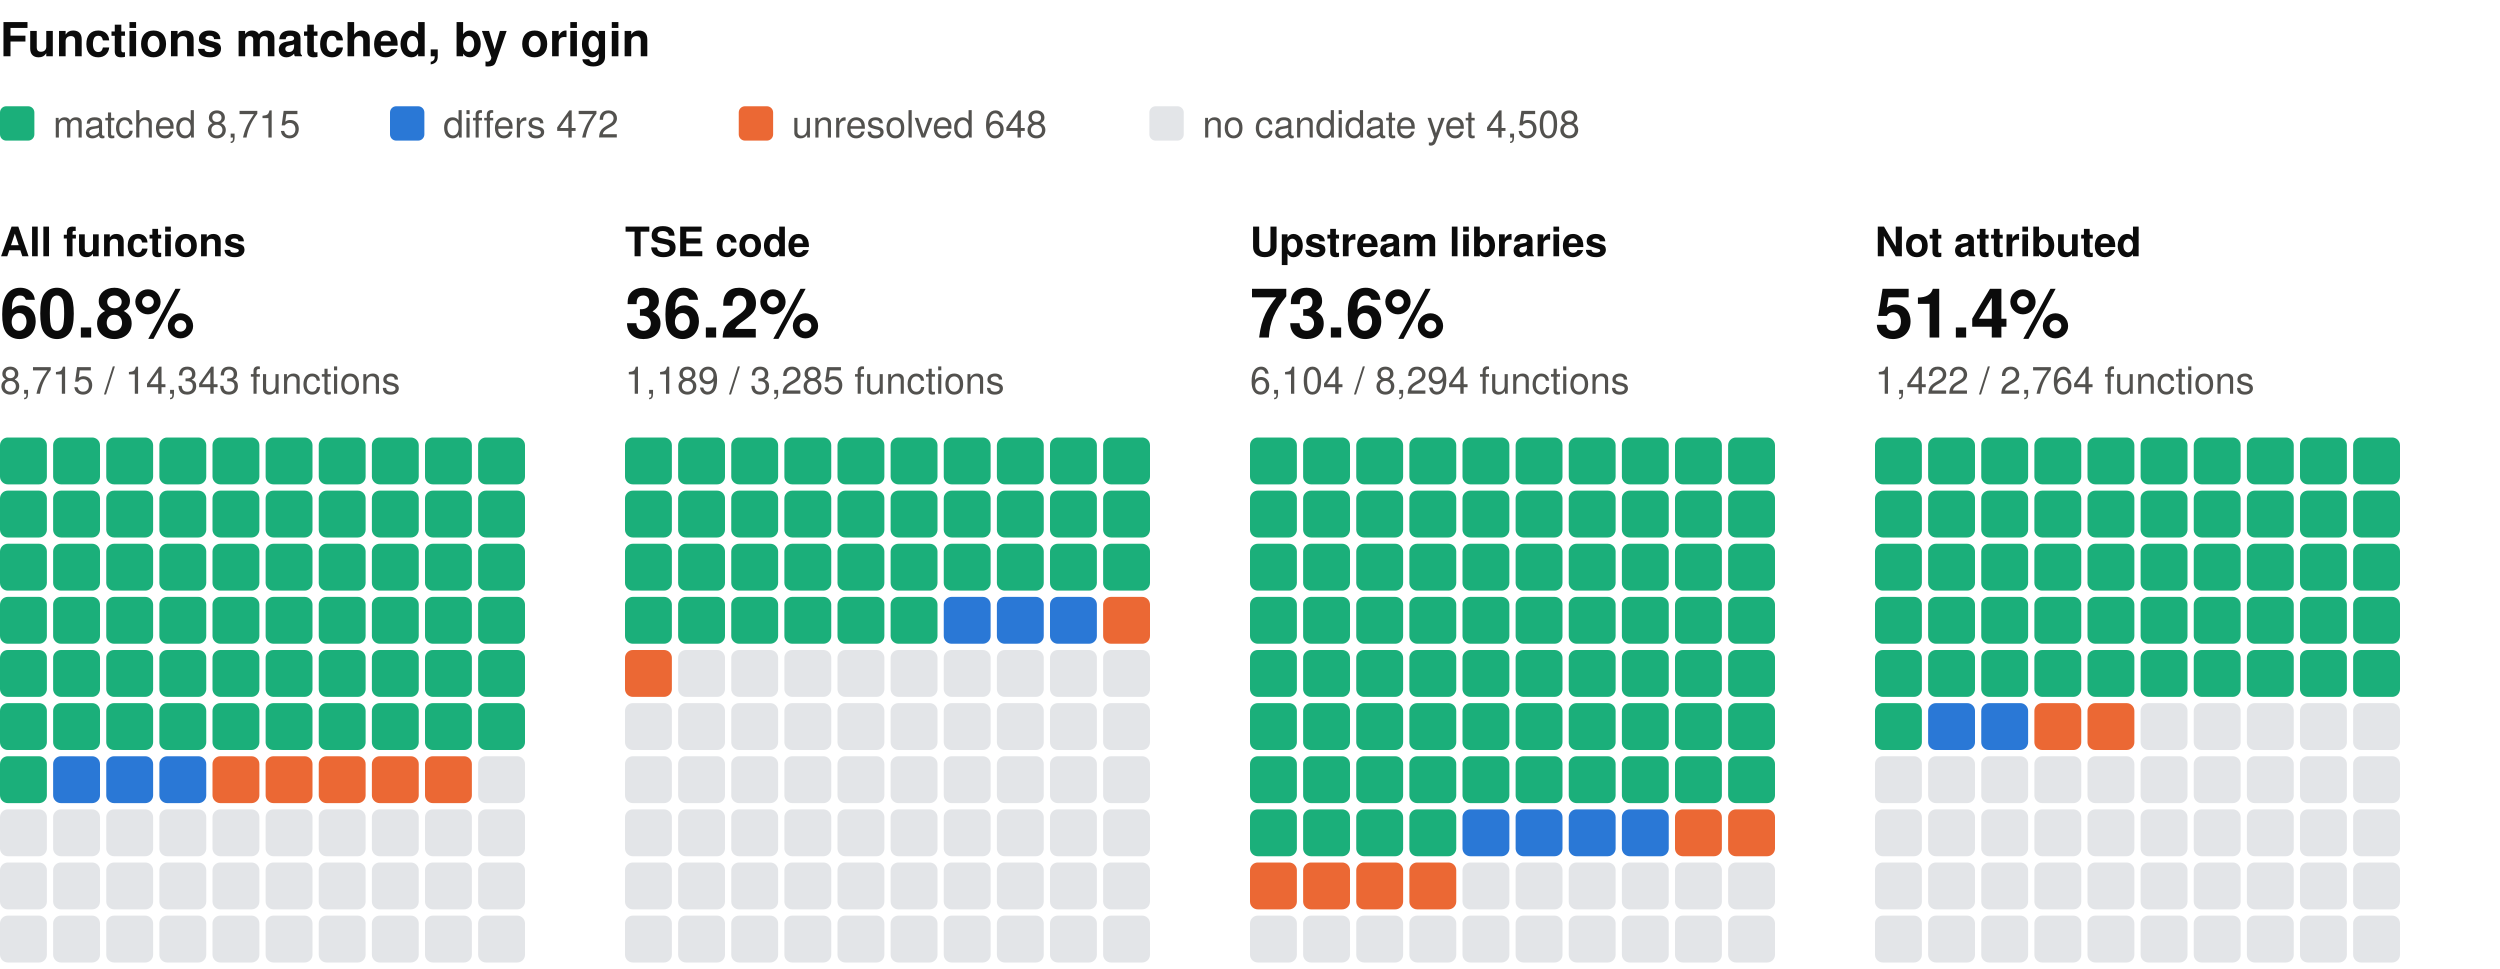
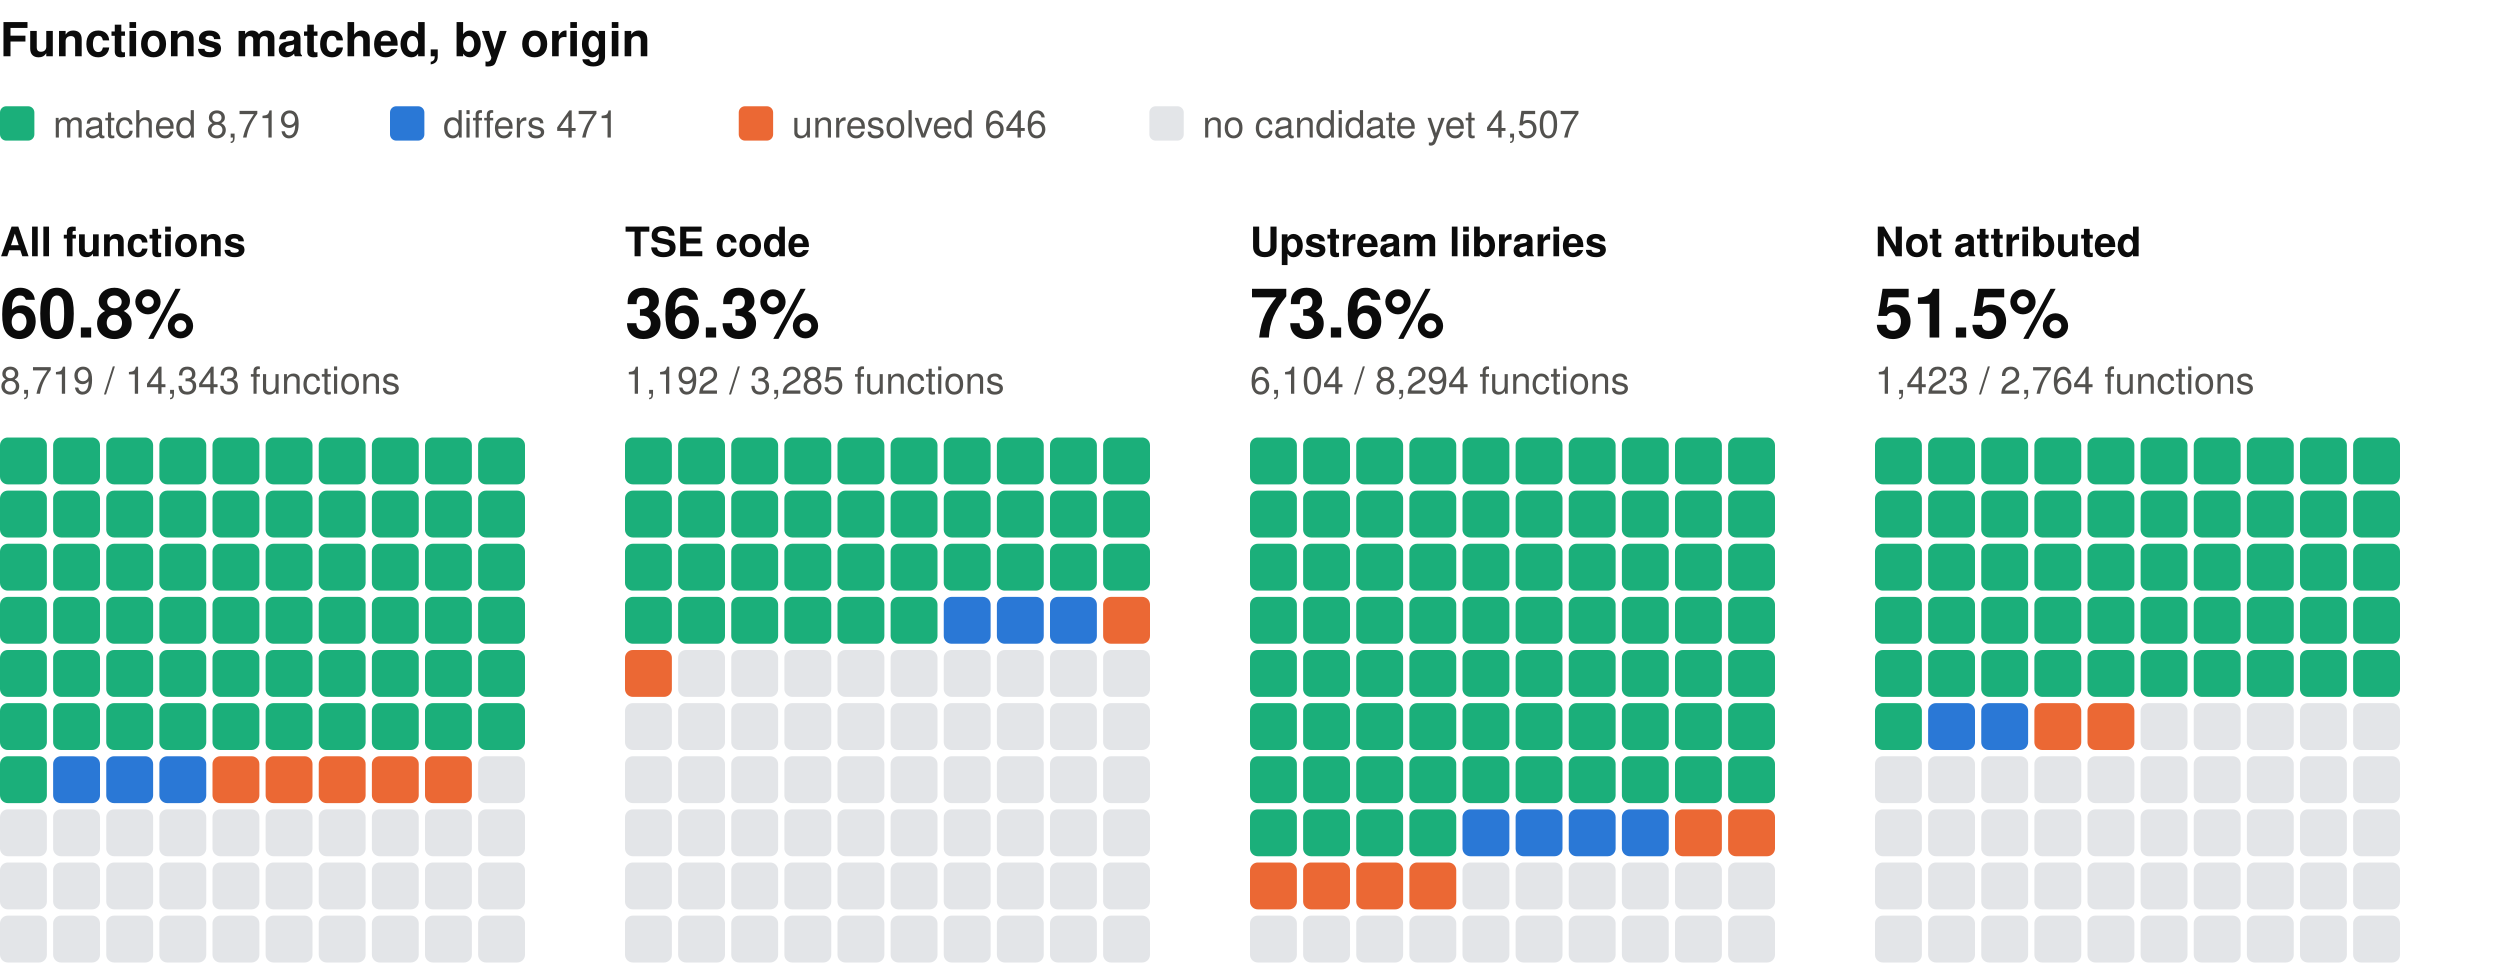
<svg xmlns="http://www.w3.org/2000/svg" width="800" height="310" viewBox="0 0 800 310" role="img" aria-label="Functions matched, by origin: one square per percent, coloured by verdict" font-family="system-ui, -apple-system, 'Segoe UI', Helvetica, Arial, sans-serif">
  <text x="0" y="18" font-size="15" fill="#0b0b0b" font-weight="600">Functions matched, by origin</text>
  <rect x="0" y="34" width="11" height="11" rx="2" fill="#1baf7a" />
-   <text x="17" y="44" font-size="12" fill="#52514e">matched 8,715</text>
+   <text x="17" y="44" font-size="12" fill="#52514e">matched 8,719</text>
  <rect x="124.8" y="34" width="11" height="11" rx="2" fill="#2a78d6" />
-   <text x="141.8" y="44" font-size="12" fill="#52514e">differs 472</text>
+   <text x="141.8" y="44" font-size="12" fill="#52514e">differs 471</text>
  <rect x="236.4" y="34" width="11" height="11" rx="2" fill="#eb6834" />
-   <text x="253.4" y="44" font-size="12" fill="#52514e">unresolved 648</text>
+   <text x="253.4" y="44" font-size="12" fill="#52514e">unresolved 646</text>
  <rect x="367.8" y="34" width="11" height="11" rx="2" fill="#e3e5e8" />
-   <text x="384.8" y="44" font-size="12" fill="#52514e">no candidate yet 4,508</text>
+   <text x="384.8" y="44" font-size="12" fill="#52514e">no candidate yet 4,507</text>
  <text x="0" y="82" font-size="13" fill="#0b0b0b" font-weight="600">All functions</text>
  <text x="0" y="108" font-size="22" fill="#0b0b0b" font-weight="600">60.8%</text>
-   <text x="0" y="126" font-size="12" fill="#52514e">8,715 / 14,343 functions</text>
+   <text x="0" y="126" font-size="12" fill="#52514e">8,719 / 14,343 functions</text>
  <rect x="0" y="140" width="15" height="15" rx="2.5" fill="#1baf7a" />
  <rect x="17" y="140" width="15" height="15" rx="2.5" fill="#1baf7a" />
  <rect x="34" y="140" width="15" height="15" rx="2.5" fill="#1baf7a" />
  <rect x="51" y="140" width="15" height="15" rx="2.5" fill="#1baf7a" />
  <rect x="68" y="140" width="15" height="15" rx="2.5" fill="#1baf7a" />
  <rect x="85" y="140" width="15" height="15" rx="2.5" fill="#1baf7a" />
  <rect x="102" y="140" width="15" height="15" rx="2.5" fill="#1baf7a" />
  <rect x="119" y="140" width="15" height="15" rx="2.5" fill="#1baf7a" />
  <rect x="136" y="140" width="15" height="15" rx="2.5" fill="#1baf7a" />
  <rect x="153" y="140" width="15" height="15" rx="2.5" fill="#1baf7a" />
  <rect x="0" y="157" width="15" height="15" rx="2.5" fill="#1baf7a" />
  <rect x="17" y="157" width="15" height="15" rx="2.5" fill="#1baf7a" />
  <rect x="34" y="157" width="15" height="15" rx="2.5" fill="#1baf7a" />
  <rect x="51" y="157" width="15" height="15" rx="2.5" fill="#1baf7a" />
  <rect x="68" y="157" width="15" height="15" rx="2.5" fill="#1baf7a" />
  <rect x="85" y="157" width="15" height="15" rx="2.5" fill="#1baf7a" />
  <rect x="102" y="157" width="15" height="15" rx="2.5" fill="#1baf7a" />
  <rect x="119" y="157" width="15" height="15" rx="2.5" fill="#1baf7a" />
  <rect x="136" y="157" width="15" height="15" rx="2.5" fill="#1baf7a" />
  <rect x="153" y="157" width="15" height="15" rx="2.5" fill="#1baf7a" />
  <rect x="0" y="174" width="15" height="15" rx="2.5" fill="#1baf7a" />
  <rect x="17" y="174" width="15" height="15" rx="2.5" fill="#1baf7a" />
  <rect x="34" y="174" width="15" height="15" rx="2.5" fill="#1baf7a" />
  <rect x="51" y="174" width="15" height="15" rx="2.5" fill="#1baf7a" />
  <rect x="68" y="174" width="15" height="15" rx="2.5" fill="#1baf7a" />
  <rect x="85" y="174" width="15" height="15" rx="2.5" fill="#1baf7a" />
  <rect x="102" y="174" width="15" height="15" rx="2.5" fill="#1baf7a" />
  <rect x="119" y="174" width="15" height="15" rx="2.5" fill="#1baf7a" />
  <rect x="136" y="174" width="15" height="15" rx="2.5" fill="#1baf7a" />
  <rect x="153" y="174" width="15" height="15" rx="2.5" fill="#1baf7a" />
  <rect x="0" y="191" width="15" height="15" rx="2.5" fill="#1baf7a" />
  <rect x="17" y="191" width="15" height="15" rx="2.5" fill="#1baf7a" />
  <rect x="34" y="191" width="15" height="15" rx="2.5" fill="#1baf7a" />
  <rect x="51" y="191" width="15" height="15" rx="2.5" fill="#1baf7a" />
  <rect x="68" y="191" width="15" height="15" rx="2.5" fill="#1baf7a" />
  <rect x="85" y="191" width="15" height="15" rx="2.5" fill="#1baf7a" />
  <rect x="102" y="191" width="15" height="15" rx="2.5" fill="#1baf7a" />
  <rect x="119" y="191" width="15" height="15" rx="2.5" fill="#1baf7a" />
  <rect x="136" y="191" width="15" height="15" rx="2.5" fill="#1baf7a" />
  <rect x="153" y="191" width="15" height="15" rx="2.5" fill="#1baf7a" />
  <rect x="0" y="208" width="15" height="15" rx="2.5" fill="#1baf7a" />
  <rect x="17" y="208" width="15" height="15" rx="2.5" fill="#1baf7a" />
  <rect x="34" y="208" width="15" height="15" rx="2.5" fill="#1baf7a" />
  <rect x="51" y="208" width="15" height="15" rx="2.5" fill="#1baf7a" />
  <rect x="68" y="208" width="15" height="15" rx="2.5" fill="#1baf7a" />
  <rect x="85" y="208" width="15" height="15" rx="2.5" fill="#1baf7a" />
  <rect x="102" y="208" width="15" height="15" rx="2.5" fill="#1baf7a" />
  <rect x="119" y="208" width="15" height="15" rx="2.5" fill="#1baf7a" />
  <rect x="136" y="208" width="15" height="15" rx="2.5" fill="#1baf7a" />
  <rect x="153" y="208" width="15" height="15" rx="2.5" fill="#1baf7a" />
  <rect x="0" y="225" width="15" height="15" rx="2.5" fill="#1baf7a" />
  <rect x="17" y="225" width="15" height="15" rx="2.5" fill="#1baf7a" />
  <rect x="34" y="225" width="15" height="15" rx="2.5" fill="#1baf7a" />
  <rect x="51" y="225" width="15" height="15" rx="2.5" fill="#1baf7a" />
  <rect x="68" y="225" width="15" height="15" rx="2.5" fill="#1baf7a" />
  <rect x="85" y="225" width="15" height="15" rx="2.5" fill="#1baf7a" />
  <rect x="102" y="225" width="15" height="15" rx="2.5" fill="#1baf7a" />
  <rect x="119" y="225" width="15" height="15" rx="2.5" fill="#1baf7a" />
  <rect x="136" y="225" width="15" height="15" rx="2.5" fill="#1baf7a" />
  <rect x="153" y="225" width="15" height="15" rx="2.5" fill="#1baf7a" />
  <rect x="0" y="242" width="15" height="15" rx="2.5" fill="#1baf7a" />
  <rect x="17" y="242" width="15" height="15" rx="2.5" fill="#2a78d6" />
  <rect x="34" y="242" width="15" height="15" rx="2.5" fill="#2a78d6" />
  <rect x="51" y="242" width="15" height="15" rx="2.5" fill="#2a78d6" />
  <rect x="68" y="242" width="15" height="15" rx="2.5" fill="#eb6834" />
  <rect x="85" y="242" width="15" height="15" rx="2.5" fill="#eb6834" />
  <rect x="102" y="242" width="15" height="15" rx="2.5" fill="#eb6834" />
  <rect x="119" y="242" width="15" height="15" rx="2.5" fill="#eb6834" />
  <rect x="136" y="242" width="15" height="15" rx="2.5" fill="#eb6834" />
  <rect x="153" y="242" width="15" height="15" rx="2.5" fill="#e3e5e8" />
  <rect x="0" y="259" width="15" height="15" rx="2.5" fill="#e3e5e8" />
  <rect x="17" y="259" width="15" height="15" rx="2.5" fill="#e3e5e8" />
  <rect x="34" y="259" width="15" height="15" rx="2.5" fill="#e3e5e8" />
  <rect x="51" y="259" width="15" height="15" rx="2.5" fill="#e3e5e8" />
  <rect x="68" y="259" width="15" height="15" rx="2.5" fill="#e3e5e8" />
  <rect x="85" y="259" width="15" height="15" rx="2.5" fill="#e3e5e8" />
  <rect x="102" y="259" width="15" height="15" rx="2.5" fill="#e3e5e8" />
  <rect x="119" y="259" width="15" height="15" rx="2.5" fill="#e3e5e8" />
  <rect x="136" y="259" width="15" height="15" rx="2.5" fill="#e3e5e8" />
  <rect x="153" y="259" width="15" height="15" rx="2.5" fill="#e3e5e8" />
  <rect x="0" y="276" width="15" height="15" rx="2.5" fill="#e3e5e8" />
  <rect x="17" y="276" width="15" height="15" rx="2.5" fill="#e3e5e8" />
  <rect x="34" y="276" width="15" height="15" rx="2.5" fill="#e3e5e8" />
  <rect x="51" y="276" width="15" height="15" rx="2.5" fill="#e3e5e8" />
  <rect x="68" y="276" width="15" height="15" rx="2.5" fill="#e3e5e8" />
  <rect x="85" y="276" width="15" height="15" rx="2.5" fill="#e3e5e8" />
  <rect x="102" y="276" width="15" height="15" rx="2.5" fill="#e3e5e8" />
  <rect x="119" y="276" width="15" height="15" rx="2.5" fill="#e3e5e8" />
  <rect x="136" y="276" width="15" height="15" rx="2.5" fill="#e3e5e8" />
  <rect x="153" y="276" width="15" height="15" rx="2.5" fill="#e3e5e8" />
  <rect x="0" y="293" width="15" height="15" rx="2.5" fill="#e3e5e8" />
  <rect x="17" y="293" width="15" height="15" rx="2.5" fill="#e3e5e8" />
  <rect x="34" y="293" width="15" height="15" rx="2.5" fill="#e3e5e8" />
  <rect x="51" y="293" width="15" height="15" rx="2.5" fill="#e3e5e8" />
  <rect x="68" y="293" width="15" height="15" rx="2.5" fill="#e3e5e8" />
  <rect x="85" y="293" width="15" height="15" rx="2.5" fill="#e3e5e8" />
  <rect x="102" y="293" width="15" height="15" rx="2.5" fill="#e3e5e8" />
  <rect x="119" y="293" width="15" height="15" rx="2.5" fill="#e3e5e8" />
  <rect x="136" y="293" width="15" height="15" rx="2.5" fill="#e3e5e8" />
  <rect x="153" y="293" width="15" height="15" rx="2.5" fill="#e3e5e8" />
  <text x="200" y="82" font-size="13" fill="#0b0b0b" font-weight="600">TSE code</text>
-   <text x="200" y="108" font-size="22" fill="#0b0b0b" font-weight="600">36.2%</text>
-   <text x="200" y="126" font-size="12" fill="#52514e">1,189 / 3,285 functions</text>
+   <text x="200" y="108" font-size="22" fill="#0b0b0b" font-weight="600">36.3%</text>
+   <text x="200" y="126" font-size="12" fill="#52514e">1,192 / 3,285 functions</text>
  <rect x="200" y="140" width="15" height="15" rx="2.5" fill="#1baf7a" />
  <rect x="217" y="140" width="15" height="15" rx="2.5" fill="#1baf7a" />
  <rect x="234" y="140" width="15" height="15" rx="2.5" fill="#1baf7a" />
  <rect x="251" y="140" width="15" height="15" rx="2.5" fill="#1baf7a" />
  <rect x="268" y="140" width="15" height="15" rx="2.5" fill="#1baf7a" />
  <rect x="285" y="140" width="15" height="15" rx="2.5" fill="#1baf7a" />
  <rect x="302" y="140" width="15" height="15" rx="2.5" fill="#1baf7a" />
  <rect x="319" y="140" width="15" height="15" rx="2.5" fill="#1baf7a" />
  <rect x="336" y="140" width="15" height="15" rx="2.5" fill="#1baf7a" />
  <rect x="353" y="140" width="15" height="15" rx="2.5" fill="#1baf7a" />
  <rect x="200" y="157" width="15" height="15" rx="2.5" fill="#1baf7a" />
  <rect x="217" y="157" width="15" height="15" rx="2.5" fill="#1baf7a" />
  <rect x="234" y="157" width="15" height="15" rx="2.5" fill="#1baf7a" />
  <rect x="251" y="157" width="15" height="15" rx="2.5" fill="#1baf7a" />
  <rect x="268" y="157" width="15" height="15" rx="2.5" fill="#1baf7a" />
  <rect x="285" y="157" width="15" height="15" rx="2.5" fill="#1baf7a" />
  <rect x="302" y="157" width="15" height="15" rx="2.5" fill="#1baf7a" />
  <rect x="319" y="157" width="15" height="15" rx="2.5" fill="#1baf7a" />
  <rect x="336" y="157" width="15" height="15" rx="2.5" fill="#1baf7a" />
  <rect x="353" y="157" width="15" height="15" rx="2.5" fill="#1baf7a" />
  <rect x="200" y="174" width="15" height="15" rx="2.5" fill="#1baf7a" />
  <rect x="217" y="174" width="15" height="15" rx="2.5" fill="#1baf7a" />
  <rect x="234" y="174" width="15" height="15" rx="2.5" fill="#1baf7a" />
  <rect x="251" y="174" width="15" height="15" rx="2.5" fill="#1baf7a" />
  <rect x="268" y="174" width="15" height="15" rx="2.5" fill="#1baf7a" />
  <rect x="285" y="174" width="15" height="15" rx="2.5" fill="#1baf7a" />
  <rect x="302" y="174" width="15" height="15" rx="2.5" fill="#1baf7a" />
  <rect x="319" y="174" width="15" height="15" rx="2.5" fill="#1baf7a" />
  <rect x="336" y="174" width="15" height="15" rx="2.5" fill="#1baf7a" />
  <rect x="353" y="174" width="15" height="15" rx="2.5" fill="#1baf7a" />
  <rect x="200" y="191" width="15" height="15" rx="2.5" fill="#1baf7a" />
  <rect x="217" y="191" width="15" height="15" rx="2.5" fill="#1baf7a" />
  <rect x="234" y="191" width="15" height="15" rx="2.5" fill="#1baf7a" />
  <rect x="251" y="191" width="15" height="15" rx="2.5" fill="#1baf7a" />
  <rect x="268" y="191" width="15" height="15" rx="2.5" fill="#1baf7a" />
  <rect x="285" y="191" width="15" height="15" rx="2.5" fill="#1baf7a" />
  <rect x="302" y="191" width="15" height="15" rx="2.5" fill="#2a78d6" />
  <rect x="319" y="191" width="15" height="15" rx="2.5" fill="#2a78d6" />
  <rect x="336" y="191" width="15" height="15" rx="2.5" fill="#2a78d6" />
  <rect x="353" y="191" width="15" height="15" rx="2.5" fill="#eb6834" />
  <rect x="200" y="208" width="15" height="15" rx="2.5" fill="#eb6834" />
  <rect x="217" y="208" width="15" height="15" rx="2.5" fill="#e3e5e8" />
  <rect x="234" y="208" width="15" height="15" rx="2.5" fill="#e3e5e8" />
  <rect x="251" y="208" width="15" height="15" rx="2.5" fill="#e3e5e8" />
  <rect x="268" y="208" width="15" height="15" rx="2.5" fill="#e3e5e8" />
  <rect x="285" y="208" width="15" height="15" rx="2.5" fill="#e3e5e8" />
  <rect x="302" y="208" width="15" height="15" rx="2.5" fill="#e3e5e8" />
  <rect x="319" y="208" width="15" height="15" rx="2.5" fill="#e3e5e8" />
  <rect x="336" y="208" width="15" height="15" rx="2.5" fill="#e3e5e8" />
  <rect x="353" y="208" width="15" height="15" rx="2.5" fill="#e3e5e8" />
  <rect x="200" y="225" width="15" height="15" rx="2.5" fill="#e3e5e8" />
  <rect x="217" y="225" width="15" height="15" rx="2.5" fill="#e3e5e8" />
  <rect x="234" y="225" width="15" height="15" rx="2.5" fill="#e3e5e8" />
  <rect x="251" y="225" width="15" height="15" rx="2.5" fill="#e3e5e8" />
  <rect x="268" y="225" width="15" height="15" rx="2.5" fill="#e3e5e8" />
  <rect x="285" y="225" width="15" height="15" rx="2.5" fill="#e3e5e8" />
  <rect x="302" y="225" width="15" height="15" rx="2.5" fill="#e3e5e8" />
  <rect x="319" y="225" width="15" height="15" rx="2.5" fill="#e3e5e8" />
  <rect x="336" y="225" width="15" height="15" rx="2.5" fill="#e3e5e8" />
  <rect x="353" y="225" width="15" height="15" rx="2.5" fill="#e3e5e8" />
  <rect x="200" y="242" width="15" height="15" rx="2.5" fill="#e3e5e8" />
  <rect x="217" y="242" width="15" height="15" rx="2.5" fill="#e3e5e8" />
  <rect x="234" y="242" width="15" height="15" rx="2.5" fill="#e3e5e8" />
  <rect x="251" y="242" width="15" height="15" rx="2.5" fill="#e3e5e8" />
  <rect x="268" y="242" width="15" height="15" rx="2.5" fill="#e3e5e8" />
  <rect x="285" y="242" width="15" height="15" rx="2.5" fill="#e3e5e8" />
  <rect x="302" y="242" width="15" height="15" rx="2.5" fill="#e3e5e8" />
  <rect x="319" y="242" width="15" height="15" rx="2.5" fill="#e3e5e8" />
  <rect x="336" y="242" width="15" height="15" rx="2.5" fill="#e3e5e8" />
  <rect x="353" y="242" width="15" height="15" rx="2.5" fill="#e3e5e8" />
  <rect x="200" y="259" width="15" height="15" rx="2.5" fill="#e3e5e8" />
  <rect x="217" y="259" width="15" height="15" rx="2.5" fill="#e3e5e8" />
  <rect x="234" y="259" width="15" height="15" rx="2.5" fill="#e3e5e8" />
  <rect x="251" y="259" width="15" height="15" rx="2.5" fill="#e3e5e8" />
  <rect x="268" y="259" width="15" height="15" rx="2.5" fill="#e3e5e8" />
  <rect x="285" y="259" width="15" height="15" rx="2.5" fill="#e3e5e8" />
  <rect x="302" y="259" width="15" height="15" rx="2.5" fill="#e3e5e8" />
  <rect x="319" y="259" width="15" height="15" rx="2.5" fill="#e3e5e8" />
  <rect x="336" y="259" width="15" height="15" rx="2.5" fill="#e3e5e8" />
  <rect x="353" y="259" width="15" height="15" rx="2.5" fill="#e3e5e8" />
  <rect x="200" y="276" width="15" height="15" rx="2.5" fill="#e3e5e8" />
  <rect x="217" y="276" width="15" height="15" rx="2.5" fill="#e3e5e8" />
  <rect x="234" y="276" width="15" height="15" rx="2.5" fill="#e3e5e8" />
  <rect x="251" y="276" width="15" height="15" rx="2.5" fill="#e3e5e8" />
  <rect x="268" y="276" width="15" height="15" rx="2.5" fill="#e3e5e8" />
  <rect x="285" y="276" width="15" height="15" rx="2.5" fill="#e3e5e8" />
  <rect x="302" y="276" width="15" height="15" rx="2.5" fill="#e3e5e8" />
  <rect x="319" y="276" width="15" height="15" rx="2.5" fill="#e3e5e8" />
  <rect x="336" y="276" width="15" height="15" rx="2.5" fill="#e3e5e8" />
  <rect x="353" y="276" width="15" height="15" rx="2.5" fill="#e3e5e8" />
  <rect x="200" y="293" width="15" height="15" rx="2.5" fill="#e3e5e8" />
  <rect x="217" y="293" width="15" height="15" rx="2.5" fill="#e3e5e8" />
  <rect x="234" y="293" width="15" height="15" rx="2.5" fill="#e3e5e8" />
  <rect x="251" y="293" width="15" height="15" rx="2.5" fill="#e3e5e8" />
  <rect x="268" y="293" width="15" height="15" rx="2.5" fill="#e3e5e8" />
  <rect x="285" y="293" width="15" height="15" rx="2.5" fill="#e3e5e8" />
  <rect x="302" y="293" width="15" height="15" rx="2.5" fill="#e3e5e8" />
  <rect x="319" y="293" width="15" height="15" rx="2.5" fill="#e3e5e8" />
  <rect x="336" y="293" width="15" height="15" rx="2.5" fill="#e3e5e8" />
  <rect x="353" y="293" width="15" height="15" rx="2.5" fill="#e3e5e8" />
  <text x="400" y="82" font-size="13" fill="#0b0b0b" font-weight="600">Upstream libraries</text>
  <text x="400" y="108" font-size="22" fill="#0b0b0b" font-weight="600">73.6%</text>
  <text x="400" y="126" font-size="12" fill="#52514e">6,104 / 8,294 functions</text>
  <rect x="400" y="140" width="15" height="15" rx="2.5" fill="#1baf7a" />
  <rect x="417" y="140" width="15" height="15" rx="2.5" fill="#1baf7a" />
  <rect x="434" y="140" width="15" height="15" rx="2.5" fill="#1baf7a" />
  <rect x="451" y="140" width="15" height="15" rx="2.5" fill="#1baf7a" />
  <rect x="468" y="140" width="15" height="15" rx="2.5" fill="#1baf7a" />
  <rect x="485" y="140" width="15" height="15" rx="2.5" fill="#1baf7a" />
  <rect x="502" y="140" width="15" height="15" rx="2.5" fill="#1baf7a" />
  <rect x="519" y="140" width="15" height="15" rx="2.5" fill="#1baf7a" />
  <rect x="536" y="140" width="15" height="15" rx="2.5" fill="#1baf7a" />
  <rect x="553" y="140" width="15" height="15" rx="2.5" fill="#1baf7a" />
  <rect x="400" y="157" width="15" height="15" rx="2.5" fill="#1baf7a" />
  <rect x="417" y="157" width="15" height="15" rx="2.5" fill="#1baf7a" />
  <rect x="434" y="157" width="15" height="15" rx="2.5" fill="#1baf7a" />
  <rect x="451" y="157" width="15" height="15" rx="2.5" fill="#1baf7a" />
  <rect x="468" y="157" width="15" height="15" rx="2.5" fill="#1baf7a" />
  <rect x="485" y="157" width="15" height="15" rx="2.5" fill="#1baf7a" />
  <rect x="502" y="157" width="15" height="15" rx="2.5" fill="#1baf7a" />
  <rect x="519" y="157" width="15" height="15" rx="2.5" fill="#1baf7a" />
  <rect x="536" y="157" width="15" height="15" rx="2.5" fill="#1baf7a" />
  <rect x="553" y="157" width="15" height="15" rx="2.5" fill="#1baf7a" />
  <rect x="400" y="174" width="15" height="15" rx="2.5" fill="#1baf7a" />
  <rect x="417" y="174" width="15" height="15" rx="2.5" fill="#1baf7a" />
  <rect x="434" y="174" width="15" height="15" rx="2.5" fill="#1baf7a" />
  <rect x="451" y="174" width="15" height="15" rx="2.5" fill="#1baf7a" />
  <rect x="468" y="174" width="15" height="15" rx="2.5" fill="#1baf7a" />
  <rect x="485" y="174" width="15" height="15" rx="2.5" fill="#1baf7a" />
  <rect x="502" y="174" width="15" height="15" rx="2.5" fill="#1baf7a" />
  <rect x="519" y="174" width="15" height="15" rx="2.5" fill="#1baf7a" />
  <rect x="536" y="174" width="15" height="15" rx="2.5" fill="#1baf7a" />
  <rect x="553" y="174" width="15" height="15" rx="2.5" fill="#1baf7a" />
  <rect x="400" y="191" width="15" height="15" rx="2.5" fill="#1baf7a" />
  <rect x="417" y="191" width="15" height="15" rx="2.5" fill="#1baf7a" />
  <rect x="434" y="191" width="15" height="15" rx="2.5" fill="#1baf7a" />
  <rect x="451" y="191" width="15" height="15" rx="2.5" fill="#1baf7a" />
  <rect x="468" y="191" width="15" height="15" rx="2.5" fill="#1baf7a" />
  <rect x="485" y="191" width="15" height="15" rx="2.5" fill="#1baf7a" />
  <rect x="502" y="191" width="15" height="15" rx="2.5" fill="#1baf7a" />
  <rect x="519" y="191" width="15" height="15" rx="2.5" fill="#1baf7a" />
  <rect x="536" y="191" width="15" height="15" rx="2.5" fill="#1baf7a" />
  <rect x="553" y="191" width="15" height="15" rx="2.5" fill="#1baf7a" />
  <rect x="400" y="208" width="15" height="15" rx="2.5" fill="#1baf7a" />
  <rect x="417" y="208" width="15" height="15" rx="2.5" fill="#1baf7a" />
  <rect x="434" y="208" width="15" height="15" rx="2.5" fill="#1baf7a" />
  <rect x="451" y="208" width="15" height="15" rx="2.5" fill="#1baf7a" />
  <rect x="468" y="208" width="15" height="15" rx="2.5" fill="#1baf7a" />
  <rect x="485" y="208" width="15" height="15" rx="2.5" fill="#1baf7a" />
  <rect x="502" y="208" width="15" height="15" rx="2.5" fill="#1baf7a" />
  <rect x="519" y="208" width="15" height="15" rx="2.5" fill="#1baf7a" />
  <rect x="536" y="208" width="15" height="15" rx="2.5" fill="#1baf7a" />
  <rect x="553" y="208" width="15" height="15" rx="2.5" fill="#1baf7a" />
  <rect x="400" y="225" width="15" height="15" rx="2.5" fill="#1baf7a" />
  <rect x="417" y="225" width="15" height="15" rx="2.5" fill="#1baf7a" />
  <rect x="434" y="225" width="15" height="15" rx="2.5" fill="#1baf7a" />
  <rect x="451" y="225" width="15" height="15" rx="2.5" fill="#1baf7a" />
  <rect x="468" y="225" width="15" height="15" rx="2.5" fill="#1baf7a" />
  <rect x="485" y="225" width="15" height="15" rx="2.5" fill="#1baf7a" />
  <rect x="502" y="225" width="15" height="15" rx="2.5" fill="#1baf7a" />
  <rect x="519" y="225" width="15" height="15" rx="2.5" fill="#1baf7a" />
  <rect x="536" y="225" width="15" height="15" rx="2.5" fill="#1baf7a" />
  <rect x="553" y="225" width="15" height="15" rx="2.5" fill="#1baf7a" />
  <rect x="400" y="242" width="15" height="15" rx="2.5" fill="#1baf7a" />
  <rect x="417" y="242" width="15" height="15" rx="2.5" fill="#1baf7a" />
  <rect x="434" y="242" width="15" height="15" rx="2.5" fill="#1baf7a" />
  <rect x="451" y="242" width="15" height="15" rx="2.5" fill="#1baf7a" />
  <rect x="468" y="242" width="15" height="15" rx="2.5" fill="#1baf7a" />
  <rect x="485" y="242" width="15" height="15" rx="2.5" fill="#1baf7a" />
  <rect x="502" y="242" width="15" height="15" rx="2.5" fill="#1baf7a" />
  <rect x="519" y="242" width="15" height="15" rx="2.5" fill="#1baf7a" />
  <rect x="536" y="242" width="15" height="15" rx="2.5" fill="#1baf7a" />
  <rect x="553" y="242" width="15" height="15" rx="2.5" fill="#1baf7a" />
  <rect x="400" y="259" width="15" height="15" rx="2.5" fill="#1baf7a" />
  <rect x="417" y="259" width="15" height="15" rx="2.5" fill="#1baf7a" />
  <rect x="434" y="259" width="15" height="15" rx="2.5" fill="#1baf7a" />
  <rect x="451" y="259" width="15" height="15" rx="2.5" fill="#1baf7a" />
  <rect x="468" y="259" width="15" height="15" rx="2.5" fill="#2a78d6" />
  <rect x="485" y="259" width="15" height="15" rx="2.5" fill="#2a78d6" />
  <rect x="502" y="259" width="15" height="15" rx="2.5" fill="#2a78d6" />
  <rect x="519" y="259" width="15" height="15" rx="2.5" fill="#2a78d6" />
  <rect x="536" y="259" width="15" height="15" rx="2.5" fill="#eb6834" />
  <rect x="553" y="259" width="15" height="15" rx="2.5" fill="#eb6834" />
  <rect x="400" y="276" width="15" height="15" rx="2.5" fill="#eb6834" />
  <rect x="417" y="276" width="15" height="15" rx="2.5" fill="#eb6834" />
  <rect x="434" y="276" width="15" height="15" rx="2.5" fill="#eb6834" />
  <rect x="451" y="276" width="15" height="15" rx="2.5" fill="#eb6834" />
  <rect x="468" y="276" width="15" height="15" rx="2.5" fill="#e3e5e8" />
  <rect x="485" y="276" width="15" height="15" rx="2.5" fill="#e3e5e8" />
  <rect x="502" y="276" width="15" height="15" rx="2.5" fill="#e3e5e8" />
  <rect x="519" y="276" width="15" height="15" rx="2.5" fill="#e3e5e8" />
  <rect x="536" y="276" width="15" height="15" rx="2.5" fill="#e3e5e8" />
  <rect x="553" y="276" width="15" height="15" rx="2.5" fill="#e3e5e8" />
  <rect x="400" y="293" width="15" height="15" rx="2.5" fill="#e3e5e8" />
  <rect x="417" y="293" width="15" height="15" rx="2.5" fill="#e3e5e8" />
  <rect x="434" y="293" width="15" height="15" rx="2.5" fill="#e3e5e8" />
  <rect x="451" y="293" width="15" height="15" rx="2.5" fill="#e3e5e8" />
  <rect x="468" y="293" width="15" height="15" rx="2.5" fill="#e3e5e8" />
  <rect x="485" y="293" width="15" height="15" rx="2.5" fill="#e3e5e8" />
  <rect x="502" y="293" width="15" height="15" rx="2.5" fill="#e3e5e8" />
  <rect x="519" y="293" width="15" height="15" rx="2.5" fill="#e3e5e8" />
  <rect x="536" y="293" width="15" height="15" rx="2.5" fill="#e3e5e8" />
  <rect x="553" y="293" width="15" height="15" rx="2.5" fill="#e3e5e8" />
  <text x="600" y="82" font-size="13" fill="#0b0b0b" font-weight="600">Not attributed</text>
-   <text x="600" y="108" font-size="22" fill="#0b0b0b" font-weight="600">51.4%</text>
-   <text x="600" y="126" font-size="12" fill="#52514e">1,422 / 2,764 functions</text>
+   <text x="600" y="108" font-size="22" fill="#0b0b0b" font-weight="600">51.5%</text>
+   <text x="600" y="126" font-size="12" fill="#52514e">1,423 / 2,764 functions</text>
  <rect x="600" y="140" width="15" height="15" rx="2.5" fill="#1baf7a" />
  <rect x="617" y="140" width="15" height="15" rx="2.5" fill="#1baf7a" />
  <rect x="634" y="140" width="15" height="15" rx="2.5" fill="#1baf7a" />
  <rect x="651" y="140" width="15" height="15" rx="2.5" fill="#1baf7a" />
  <rect x="668" y="140" width="15" height="15" rx="2.5" fill="#1baf7a" />
  <rect x="685" y="140" width="15" height="15" rx="2.5" fill="#1baf7a" />
  <rect x="702" y="140" width="15" height="15" rx="2.5" fill="#1baf7a" />
  <rect x="719" y="140" width="15" height="15" rx="2.5" fill="#1baf7a" />
  <rect x="736" y="140" width="15" height="15" rx="2.5" fill="#1baf7a" />
  <rect x="753" y="140" width="15" height="15" rx="2.5" fill="#1baf7a" />
  <rect x="600" y="157" width="15" height="15" rx="2.5" fill="#1baf7a" />
  <rect x="617" y="157" width="15" height="15" rx="2.5" fill="#1baf7a" />
  <rect x="634" y="157" width="15" height="15" rx="2.5" fill="#1baf7a" />
  <rect x="651" y="157" width="15" height="15" rx="2.5" fill="#1baf7a" />
  <rect x="668" y="157" width="15" height="15" rx="2.5" fill="#1baf7a" />
  <rect x="685" y="157" width="15" height="15" rx="2.5" fill="#1baf7a" />
  <rect x="702" y="157" width="15" height="15" rx="2.5" fill="#1baf7a" />
  <rect x="719" y="157" width="15" height="15" rx="2.5" fill="#1baf7a" />
  <rect x="736" y="157" width="15" height="15" rx="2.5" fill="#1baf7a" />
  <rect x="753" y="157" width="15" height="15" rx="2.5" fill="#1baf7a" />
  <rect x="600" y="174" width="15" height="15" rx="2.5" fill="#1baf7a" />
  <rect x="617" y="174" width="15" height="15" rx="2.5" fill="#1baf7a" />
  <rect x="634" y="174" width="15" height="15" rx="2.5" fill="#1baf7a" />
  <rect x="651" y="174" width="15" height="15" rx="2.5" fill="#1baf7a" />
  <rect x="668" y="174" width="15" height="15" rx="2.5" fill="#1baf7a" />
  <rect x="685" y="174" width="15" height="15" rx="2.5" fill="#1baf7a" />
  <rect x="702" y="174" width="15" height="15" rx="2.5" fill="#1baf7a" />
  <rect x="719" y="174" width="15" height="15" rx="2.5" fill="#1baf7a" />
  <rect x="736" y="174" width="15" height="15" rx="2.5" fill="#1baf7a" />
  <rect x="753" y="174" width="15" height="15" rx="2.5" fill="#1baf7a" />
  <rect x="600" y="191" width="15" height="15" rx="2.5" fill="#1baf7a" />
  <rect x="617" y="191" width="15" height="15" rx="2.5" fill="#1baf7a" />
  <rect x="634" y="191" width="15" height="15" rx="2.5" fill="#1baf7a" />
  <rect x="651" y="191" width="15" height="15" rx="2.5" fill="#1baf7a" />
  <rect x="668" y="191" width="15" height="15" rx="2.5" fill="#1baf7a" />
  <rect x="685" y="191" width="15" height="15" rx="2.5" fill="#1baf7a" />
  <rect x="702" y="191" width="15" height="15" rx="2.5" fill="#1baf7a" />
  <rect x="719" y="191" width="15" height="15" rx="2.5" fill="#1baf7a" />
  <rect x="736" y="191" width="15" height="15" rx="2.5" fill="#1baf7a" />
  <rect x="753" y="191" width="15" height="15" rx="2.5" fill="#1baf7a" />
  <rect x="600" y="208" width="15" height="15" rx="2.5" fill="#1baf7a" />
  <rect x="617" y="208" width="15" height="15" rx="2.5" fill="#1baf7a" />
  <rect x="634" y="208" width="15" height="15" rx="2.5" fill="#1baf7a" />
  <rect x="651" y="208" width="15" height="15" rx="2.5" fill="#1baf7a" />
  <rect x="668" y="208" width="15" height="15" rx="2.5" fill="#1baf7a" />
  <rect x="685" y="208" width="15" height="15" rx="2.5" fill="#1baf7a" />
  <rect x="702" y="208" width="15" height="15" rx="2.5" fill="#1baf7a" />
  <rect x="719" y="208" width="15" height="15" rx="2.5" fill="#1baf7a" />
  <rect x="736" y="208" width="15" height="15" rx="2.5" fill="#1baf7a" />
  <rect x="753" y="208" width="15" height="15" rx="2.5" fill="#1baf7a" />
  <rect x="600" y="225" width="15" height="15" rx="2.5" fill="#1baf7a" />
  <rect x="617" y="225" width="15" height="15" rx="2.5" fill="#2a78d6" />
  <rect x="634" y="225" width="15" height="15" rx="2.5" fill="#2a78d6" />
  <rect x="651" y="225" width="15" height="15" rx="2.5" fill="#eb6834" />
  <rect x="668" y="225" width="15" height="15" rx="2.5" fill="#eb6834" />
  <rect x="685" y="225" width="15" height="15" rx="2.5" fill="#e3e5e8" />
  <rect x="702" y="225" width="15" height="15" rx="2.5" fill="#e3e5e8" />
  <rect x="719" y="225" width="15" height="15" rx="2.5" fill="#e3e5e8" />
  <rect x="736" y="225" width="15" height="15" rx="2.5" fill="#e3e5e8" />
  <rect x="753" y="225" width="15" height="15" rx="2.5" fill="#e3e5e8" />
  <rect x="600" y="242" width="15" height="15" rx="2.5" fill="#e3e5e8" />
  <rect x="617" y="242" width="15" height="15" rx="2.5" fill="#e3e5e8" />
  <rect x="634" y="242" width="15" height="15" rx="2.5" fill="#e3e5e8" />
  <rect x="651" y="242" width="15" height="15" rx="2.5" fill="#e3e5e8" />
  <rect x="668" y="242" width="15" height="15" rx="2.5" fill="#e3e5e8" />
  <rect x="685" y="242" width="15" height="15" rx="2.5" fill="#e3e5e8" />
  <rect x="702" y="242" width="15" height="15" rx="2.5" fill="#e3e5e8" />
  <rect x="719" y="242" width="15" height="15" rx="2.5" fill="#e3e5e8" />
  <rect x="736" y="242" width="15" height="15" rx="2.5" fill="#e3e5e8" />
  <rect x="753" y="242" width="15" height="15" rx="2.5" fill="#e3e5e8" />
  <rect x="600" y="259" width="15" height="15" rx="2.5" fill="#e3e5e8" />
  <rect x="617" y="259" width="15" height="15" rx="2.5" fill="#e3e5e8" />
  <rect x="634" y="259" width="15" height="15" rx="2.5" fill="#e3e5e8" />
  <rect x="651" y="259" width="15" height="15" rx="2.5" fill="#e3e5e8" />
  <rect x="668" y="259" width="15" height="15" rx="2.5" fill="#e3e5e8" />
  <rect x="685" y="259" width="15" height="15" rx="2.5" fill="#e3e5e8" />
  <rect x="702" y="259" width="15" height="15" rx="2.5" fill="#e3e5e8" />
  <rect x="719" y="259" width="15" height="15" rx="2.5" fill="#e3e5e8" />
  <rect x="736" y="259" width="15" height="15" rx="2.5" fill="#e3e5e8" />
  <rect x="753" y="259" width="15" height="15" rx="2.5" fill="#e3e5e8" />
  <rect x="600" y="276" width="15" height="15" rx="2.5" fill="#e3e5e8" />
  <rect x="617" y="276" width="15" height="15" rx="2.5" fill="#e3e5e8" />
  <rect x="634" y="276" width="15" height="15" rx="2.5" fill="#e3e5e8" />
  <rect x="651" y="276" width="15" height="15" rx="2.5" fill="#e3e5e8" />
  <rect x="668" y="276" width="15" height="15" rx="2.5" fill="#e3e5e8" />
  <rect x="685" y="276" width="15" height="15" rx="2.5" fill="#e3e5e8" />
  <rect x="702" y="276" width="15" height="15" rx="2.5" fill="#e3e5e8" />
  <rect x="719" y="276" width="15" height="15" rx="2.5" fill="#e3e5e8" />
  <rect x="736" y="276" width="15" height="15" rx="2.5" fill="#e3e5e8" />
  <rect x="753" y="276" width="15" height="15" rx="2.5" fill="#e3e5e8" />
  <rect x="600" y="293" width="15" height="15" rx="2.5" fill="#e3e5e8" />
  <rect x="617" y="293" width="15" height="15" rx="2.5" fill="#e3e5e8" />
  <rect x="634" y="293" width="15" height="15" rx="2.5" fill="#e3e5e8" />
  <rect x="651" y="293" width="15" height="15" rx="2.5" fill="#e3e5e8" />
  <rect x="668" y="293" width="15" height="15" rx="2.5" fill="#e3e5e8" />
  <rect x="685" y="293" width="15" height="15" rx="2.5" fill="#e3e5e8" />
  <rect x="702" y="293" width="15" height="15" rx="2.5" fill="#e3e5e8" />
  <rect x="719" y="293" width="15" height="15" rx="2.5" fill="#e3e5e8" />
  <rect x="736" y="293" width="15" height="15" rx="2.5" fill="#e3e5e8" />
  <rect x="753" y="293" width="15" height="15" rx="2.5" fill="#e3e5e8" />
</svg>
